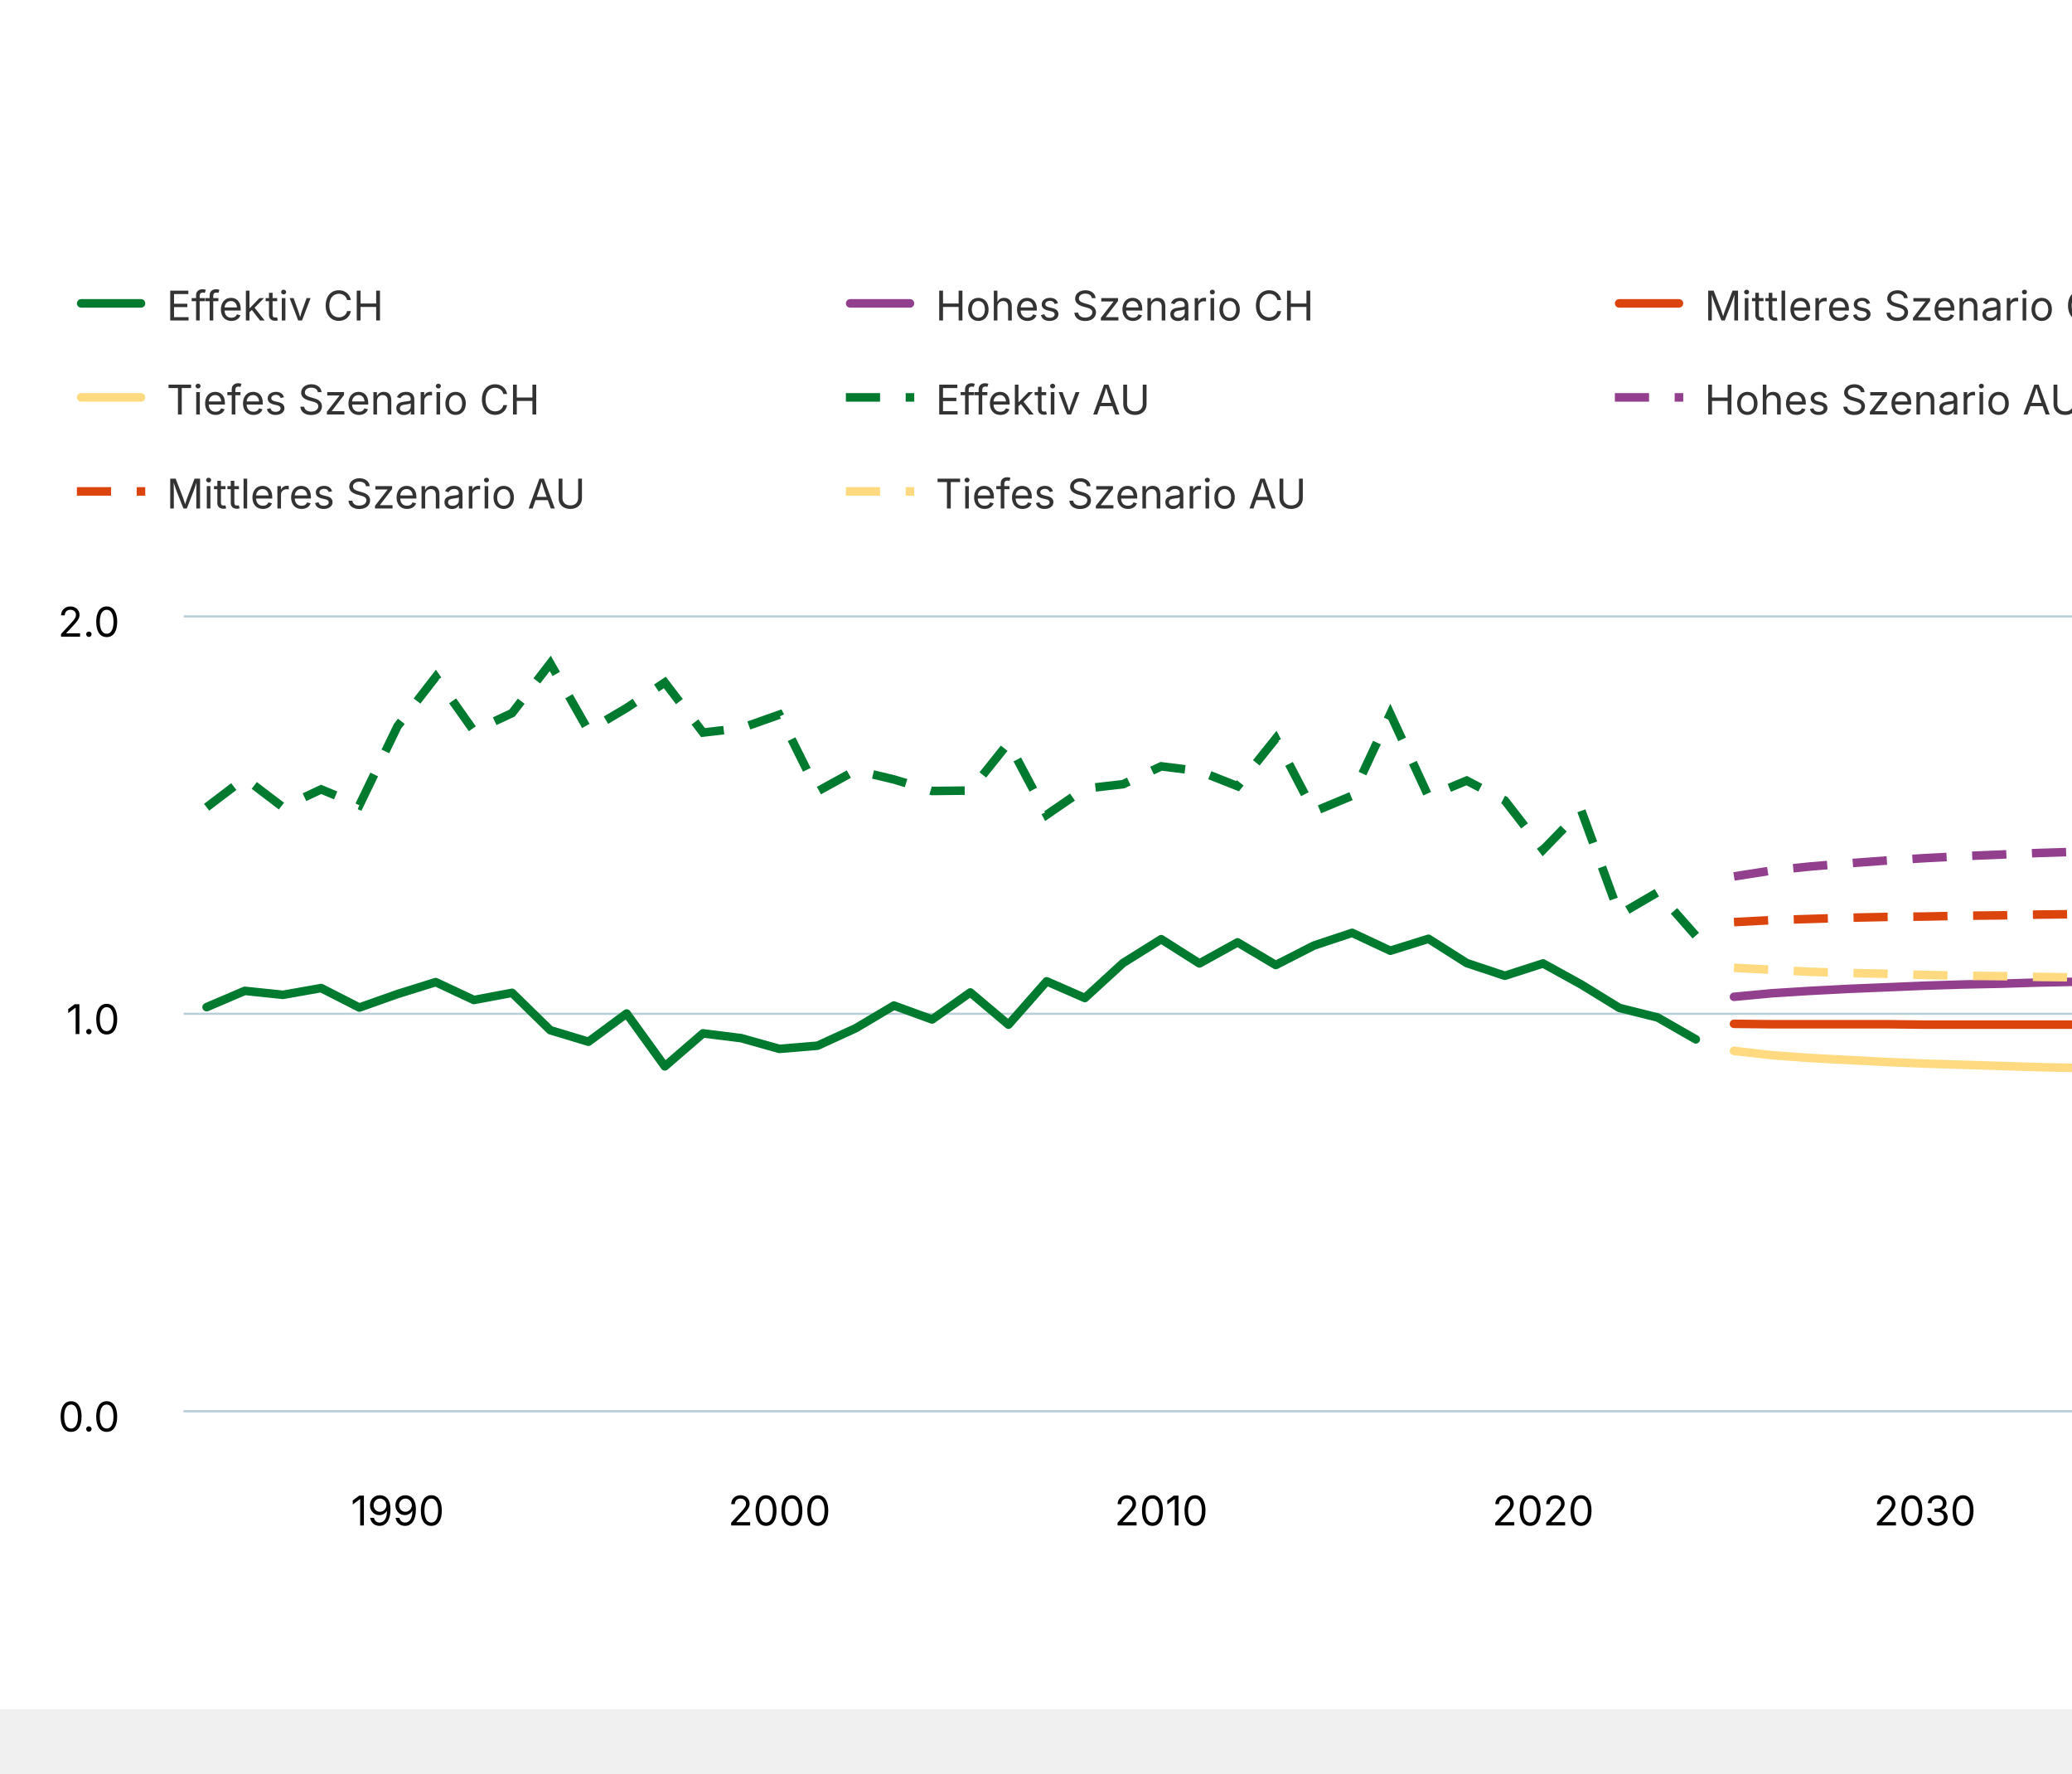
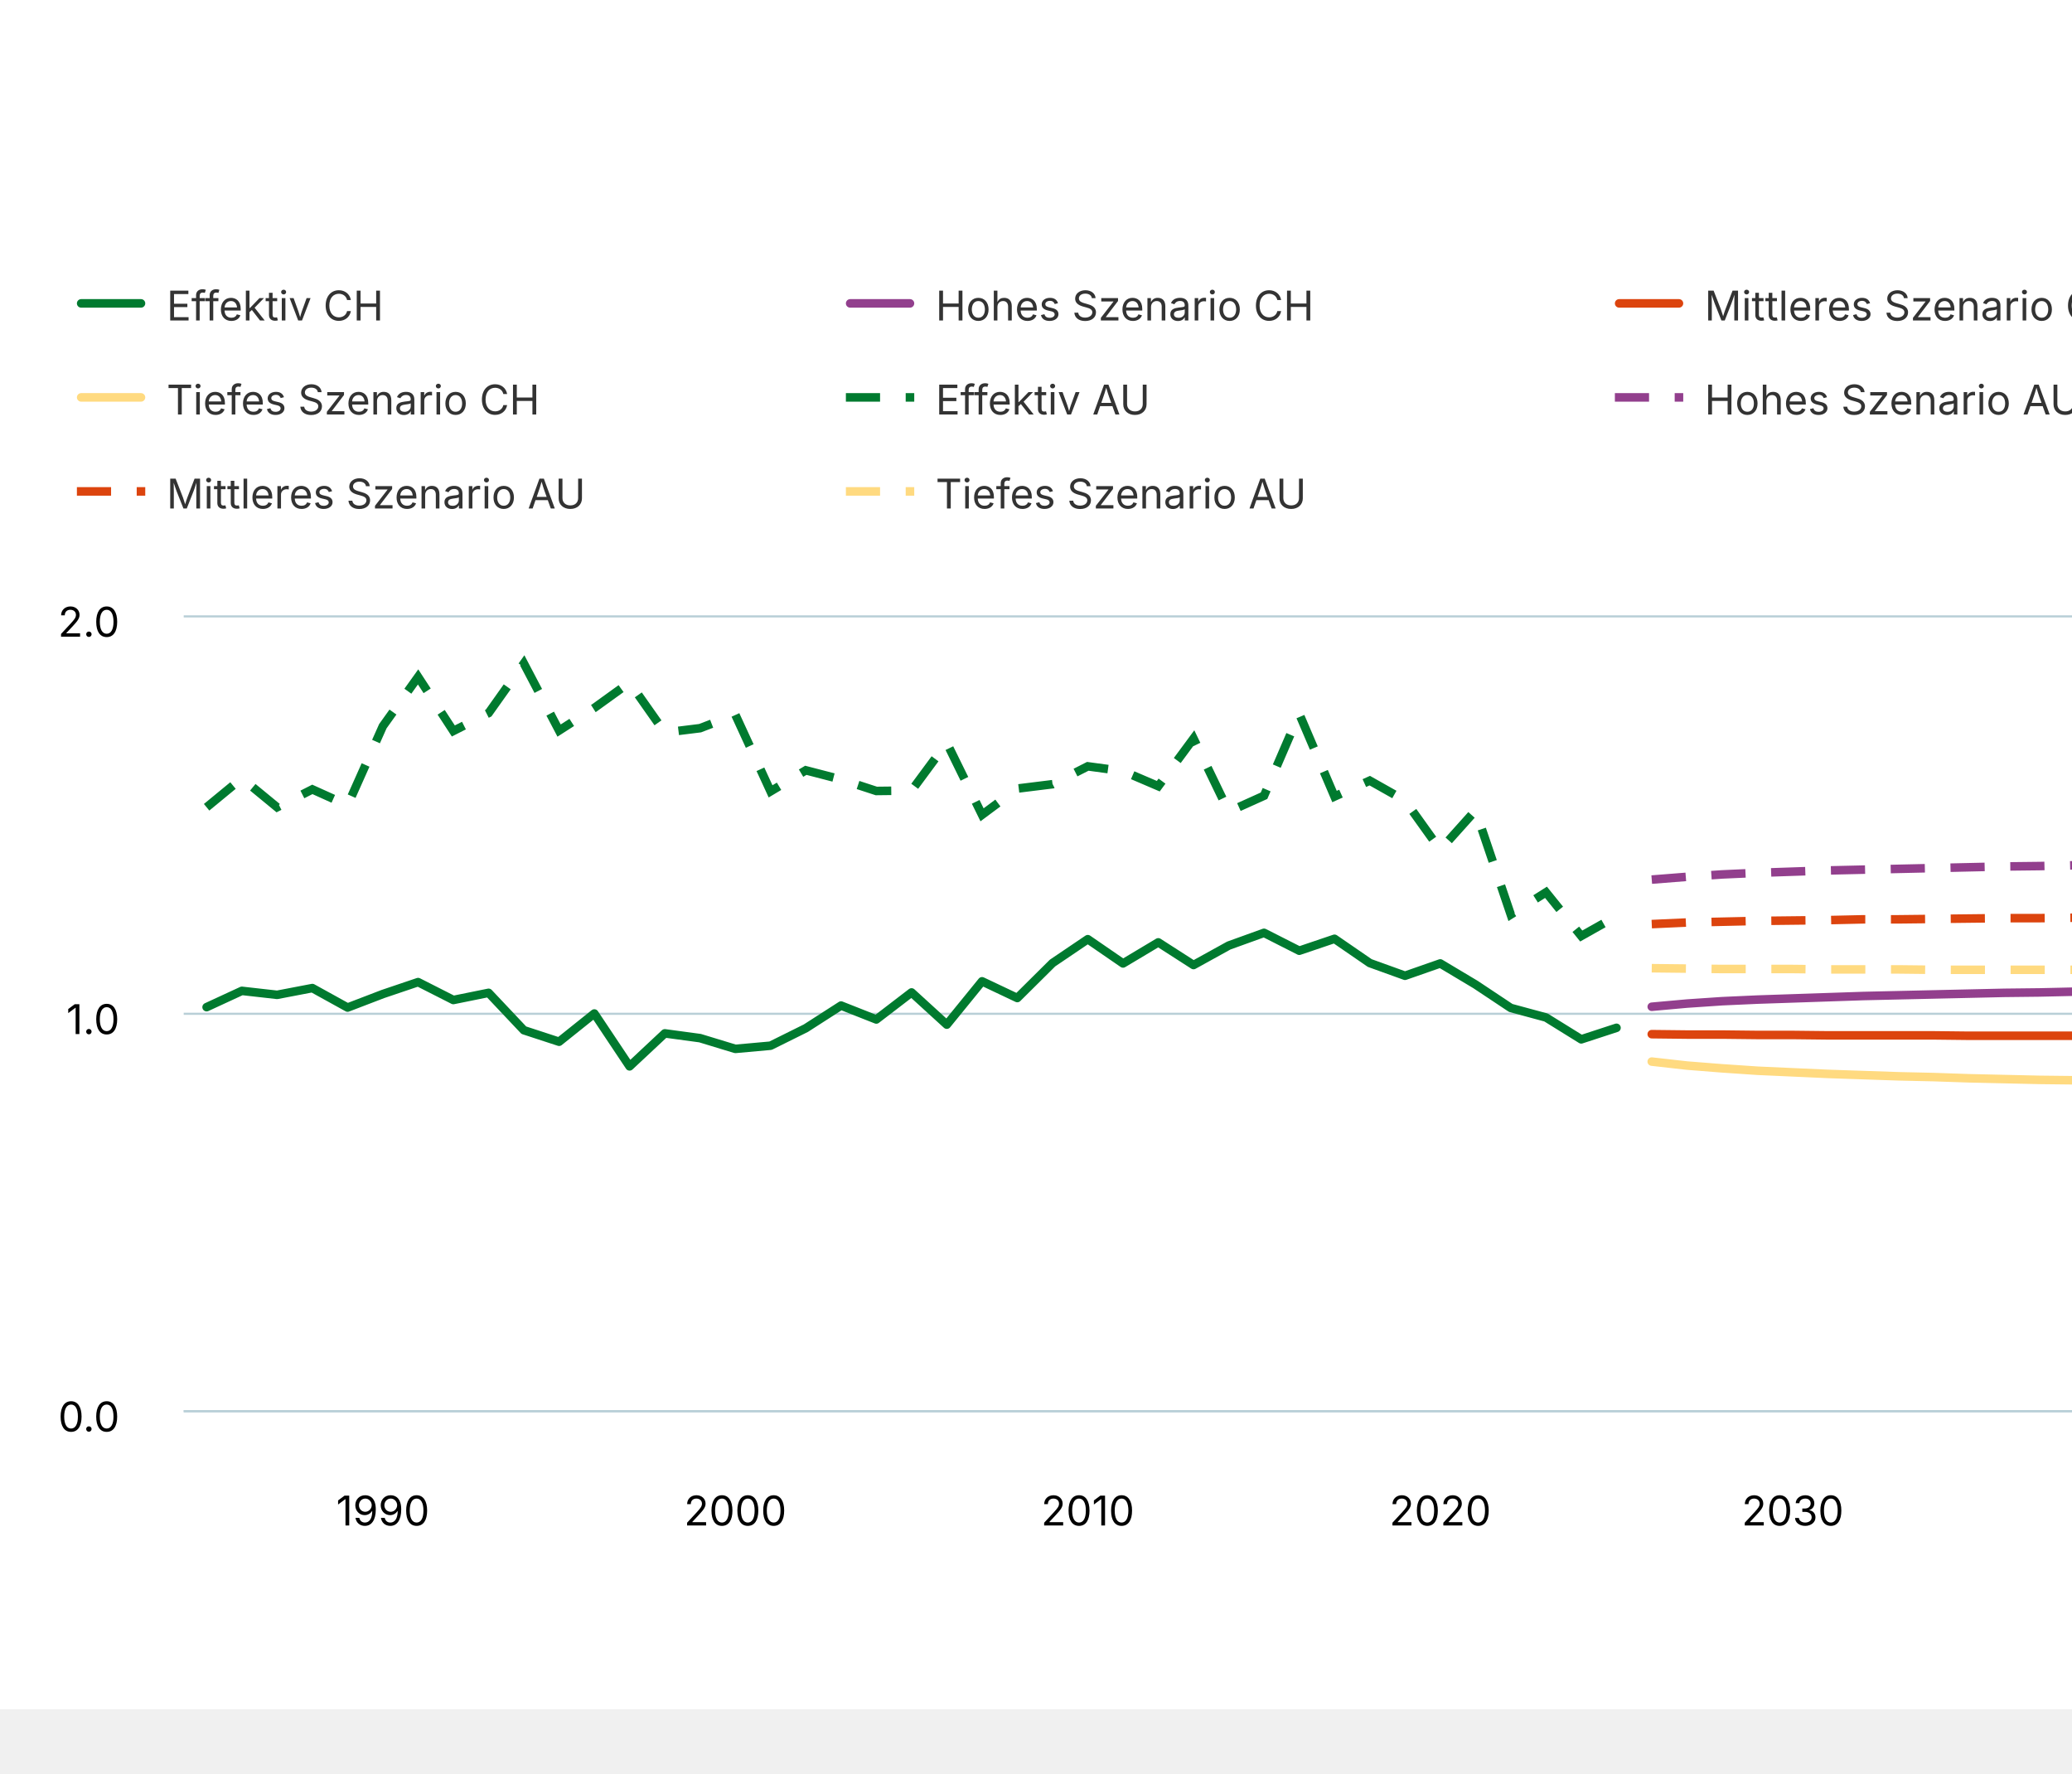
<svg xmlns="http://www.w3.org/2000/svg" version="1.1" class="highcharts-root" style="font-family: Inter, &quot;Helvetica Neue&quot;, Helvetica, Arial, sans-serif; font-size: 1rem;" viewBox="0 0 485 415">
  <defs>
    <filter id="highcharts-drop-shadow-0">
      <feDropShadow dx="1" dy="1" flood-color="#000000" flood-opacity="0.75" stdDeviation="2.5" />
    </filter>
-     <clipPath id="highcharts-81ee2xx-1116-">
+     <clipPath id="highcharts-fe9v9i0-91-">
      <rect x="0" y="0" width="547" height="186" fill="none" />
    </clipPath>
  </defs>
  <rect fill="#ffffff" class="highcharts-background" filter="none" x="0" y="0" width="600" height="400" rx="0" ry="0" />
  <rect fill="none" class="highcharts-plot-background" x="43" y="144" width="547" height="186" filter="none" />
  <g class="highcharts-pane-group" data-z-index="0" />
  <g class="highcharts-grid highcharts-xaxis-grid" data-z-index="1">
-     <path fill="none" stroke="#e6e6e6" stroke-width="0" stroke-dasharray="none" data-z-index="1" class="highcharts-grid-line" d="M 93.5 144 L 93.5 330" opacity="1" />
-     <path fill="none" stroke="#e6e6e6" stroke-width="0" stroke-dasharray="none" data-z-index="1" class="highcharts-grid-line" d="M 182.5 144 L 182.5 330" opacity="1" />
-     <path fill="none" stroke="#e6e6e6" stroke-width="0" stroke-dasharray="none" data-z-index="1" class="highcharts-grid-line" d="M 271.5 144 L 271.5 330" opacity="1" />
-     <path fill="none" stroke="#e6e6e6" stroke-width="0" stroke-dasharray="none" data-z-index="1" class="highcharts-grid-line" d="M 361.5 144 L 361.5 330" opacity="1" />
-     <path fill="none" stroke="#e6e6e6" stroke-width="0" stroke-dasharray="none" data-z-index="1" class="highcharts-grid-line" d="M 450.5 144 L 450.5 330" opacity="1" />
-     <path fill="none" stroke="#e6e6e6" stroke-width="0" stroke-dasharray="none" data-z-index="1" class="highcharts-grid-line" d="M 539.5 144 L 539.5 330" opacity="1" />
+     <path fill="none" stroke="#e6e6e6" stroke-width="0" stroke-dasharray="none" data-z-index="1" class="highcharts-grid-line" d="M 89.5 144 L 89.5 330" opacity="1" />
+     <path fill="none" stroke="#e6e6e6" stroke-width="0" stroke-dasharray="none" data-z-index="1" class="highcharts-grid-line" d="M 172.5 144 L 172.5 330" opacity="1" />
+     <path fill="none" stroke="#e6e6e6" stroke-width="0" stroke-dasharray="none" data-z-index="1" class="highcharts-grid-line" d="M 254.5 144 L 254.5 330" opacity="1" />
+     <path fill="none" stroke="#e6e6e6" stroke-width="0" stroke-dasharray="none" data-z-index="1" class="highcharts-grid-line" d="M 337.5 144 L 337.5 330" opacity="1" />
+     <path fill="none" stroke="#e6e6e6" stroke-width="0" stroke-dasharray="none" data-z-index="1" class="highcharts-grid-line" d="M 419.5 144 L 419.5 330" opacity="1" />
+     <path fill="none" stroke="#e6e6e6" stroke-width="0" stroke-dasharray="none" data-z-index="1" class="highcharts-grid-line" d="M 502.5 144 L 502.5 330" opacity="1" />
+     <path fill="none" stroke="#e6e6e6" stroke-width="0" stroke-dasharray="none" data-z-index="1" class="highcharts-grid-line" d="M 584.5 144 L 584.5 330" opacity="1" />
  </g>
  <g class="highcharts-grid highcharts-yaxis-grid" data-z-index="1">
    <path fill="none" stroke="#B9CFD7" stroke-width="0.5" stroke-dasharray="none" data-z-index="1" class="highcharts-grid-line" d="M 43 330.25 L 590 330.25" opacity="1" />
    <path fill="none" stroke="#B9CFD7" stroke-width="0.5" stroke-dasharray="none" data-z-index="1" class="highcharts-grid-line" d="M 43 237.25 L 590 237.25" opacity="1" />
    <path fill="none" stroke="#B9CFD7" stroke-width="0.5" stroke-dasharray="none" data-z-index="1" class="highcharts-grid-line" d="M 43 144.25 L 590 144.25" opacity="1" />
  </g>
  <rect fill="none" class="highcharts-plot-border" data-z-index="1" stroke="#cccccc" stroke-width="0" x="43" y="144" width="547" height="186" />
  <g class="highcharts-axis highcharts-xaxis" data-z-index="2">
    <path fill="none" class="highcharts-axis-line" stroke="#B9CFD7" stroke-width="0.5" data-z-index="7" d="M 43 330.25 L 590 330.25" />
  </g>
  <g class="highcharts-axis highcharts-yaxis" data-z-index="2">
    <path fill="none" class="highcharts-axis-line" stroke="#B9CFD7" stroke-width="0" data-z-index="7" d="M 43 144 L 43 330" />
  </g>
  <g class="highcharts-series-group" data-z-index="3" filter="none">
-     <g class="highcharts-series highcharts-series-0 highcharts-line-series" data-z-index="0.1" opacity="1" transform="translate(43,144) scale(1 1)" clip-path="url(#highcharts-81ee2xx-1116-)">
-       <path fill="none" d="M 5.363 91.698 L 14.301 87.885 L 23.239 88.815 L 32.176 87.234 L 41.114 91.791 L 50.052 88.629 L 58.99 85.839 L 67.928 90.024 L 76.866 88.35 L 85.804 97.092 L 94.742 99.789 L 103.68 93.186 L 112.618 105.555 L 121.556 97.836 L 130.493 98.952 L 139.431 101.463 L 148.369 100.719 L 157.307 96.627 L 166.245 91.326 L 175.183 94.581 L 184.121 88.257 L 193.059 95.79 L 201.997 85.653 L 210.935 89.559 L 219.873 81.375 L 228.81 75.795 L 237.748 81.468 L 246.686 76.539 L 255.624 81.84 L 264.562 77.283 L 273.5 74.307 L 282.438 78.492 L 291.376 75.702 L 300.314 81.375 L 309.252 84.351 L 318.19 81.468 L 327.127 86.397 L 336.065 91.884 L 345.003 94.116 L 353.941 99.231" class="highcharts-graph" data-z-index="1" stroke="#007A2F" stroke-width="2" stroke-linejoin="round" stroke-linecap="round" filter="none" />
-       <path fill="none" d="M 5.363 91.698 L 14.301 87.885 L 23.239 88.815 L 32.176 87.234 L 41.114 91.791 L 50.052 88.629 L 58.99 85.839 L 67.928 90.024 L 76.866 88.35 L 85.804 97.092 L 94.742 99.789 L 103.68 93.186 L 112.618 105.555 L 121.556 97.836 L 130.493 98.952 L 139.431 101.463 L 148.369 100.719 L 157.307 96.627 L 166.245 91.326 L 175.183 94.581 L 184.121 88.257 L 193.059 95.79 L 201.997 85.653 L 210.935 89.559 L 219.873 81.375 L 228.81 75.795 L 237.748 81.468 L 246.686 76.539 L 255.624 81.84 L 264.562 77.283 L 273.5 74.307 L 282.438 78.492 L 291.376 75.702 L 300.314 81.375 L 309.252 84.351 L 318.19 81.468 L 327.127 86.397 L 336.065 91.884 L 345.003 94.116 L 353.941 99.231" data-z-index="2" class="highcharts-tracker-line" stroke-linecap="round" stroke-linejoin="round" stroke="rgba(192,192,192,0)" stroke-width="22" />
+     <g class="highcharts-series highcharts-series-0 highcharts-line-series" data-z-index="0.1" opacity="1" transform="translate(43,144) scale(1 1)" clip-path="url(#highcharts-fe9v9i0-91-)">
+       <path fill="none" d="M 5.363 91.698 L 13.613 87.885 L 21.863 88.815 L 30.114 87.234 L 38.364 91.791 L 46.615 88.629 L 54.865 85.839 L 63.115 90.024 L 71.366 88.35 L 79.616 97.092 L 87.867 99.789 L 96.117 93.186 L 104.367 105.555 L 112.618 97.836 L 120.868 98.952 L 129.118 101.463 L 137.369 100.719 L 145.619 96.627 L 153.87 91.326 L 162.12 94.581 L 170.37 88.257 L 178.621 95.79 L 186.871 85.653 L 195.121 89.559 L 203.372 81.375 L 211.622 75.795 L 219.873 81.468 L 228.123 76.539 L 236.373 81.84 L 244.624 77.283 L 252.874 74.307 L 261.124 78.492 L 269.375 75.702 L 277.625 81.375 L 285.876 84.351 L 294.126 81.468 L 302.376 86.397 L 310.627 91.884 L 318.877 94.116 L 327.127 99.231 L 335.378 96.534" class="highcharts-graph" data-z-index="1" stroke="#007A2F" stroke-width="2" stroke-linejoin="round" stroke-linecap="round" filter="none" />
+       <path fill="none" d="M 5.363 91.698 L 13.613 87.885 L 21.863 88.815 L 30.114 87.234 L 38.364 91.791 L 46.615 88.629 L 54.865 85.839 L 63.115 90.024 L 71.366 88.35 L 79.616 97.092 L 87.867 99.789 L 96.117 93.186 L 104.367 105.555 L 112.618 97.836 L 120.868 98.952 L 129.118 101.463 L 137.369 100.719 L 145.619 96.627 L 153.87 91.326 L 162.12 94.581 L 170.37 88.257 L 178.621 95.79 L 186.871 85.653 L 195.121 89.559 L 203.372 81.375 L 211.622 75.795 L 219.873 81.468 L 228.123 76.539 L 236.373 81.84 L 244.624 77.283 L 252.874 74.307 L 261.124 78.492 L 269.375 75.702 L 277.625 81.375 L 285.876 84.351 L 294.126 81.468 L 302.376 86.397 L 310.627 91.884 L 318.877 94.116 L 327.127 99.231 L 335.378 96.534" data-z-index="2" class="highcharts-tracker-line" stroke-linecap="round" stroke-linejoin="round" stroke="rgba(192,192,192,0)" stroke-width="22" />
    </g>
    <g class="highcharts-markers highcharts-series-0 highcharts-line-series highcharts-tracker" data-z-index="0.1" opacity="1" transform="translate(43,144) scale(1 1)" clip-path="none" />
-     <g class="highcharts-series highcharts-series-1 highcharts-line-series" data-z-index="0.1" opacity="1" transform="translate(43,144) scale(1 1)" clip-path="url(#highcharts-81ee2xx-1116-)">
-       <path fill="none" d="M 362.879 89.28 L 371.817 88.443 L 380.755 87.885 L 389.693 87.42 L 398.631 87.048 L 407.569 86.676 L 416.507 86.397 L 425.444 86.211 L 434.382 85.932 L 443.32 85.746 L 452.258 85.56 L 461.196 85.374 L 470.134 85.281 L 479.072 85.095 L 488.01 85.002 L 496.948 84.816 L 505.886 84.723 L 514.824 84.63 L 523.761 84.537 L 532.699 84.351 L 541.637 84.258" class="highcharts-graph" data-z-index="1" stroke="#923F8D" stroke-width="2" stroke-linejoin="round" stroke-linecap="round" filter="none" />
-       <path fill="none" d="M 362.879 89.28 L 371.817 88.443 L 380.755 87.885 L 389.693 87.42 L 398.631 87.048 L 407.569 86.676 L 416.507 86.397 L 425.444 86.211 L 434.382 85.932 L 443.32 85.746 L 452.258 85.56 L 461.196 85.374 L 470.134 85.281 L 479.072 85.095 L 488.01 85.002 L 496.948 84.816 L 505.886 84.723 L 514.824 84.63 L 523.761 84.537 L 532.699 84.351 L 541.637 84.258" data-z-index="2" class="highcharts-tracker-line" stroke-linecap="round" stroke-linejoin="round" stroke="rgba(192,192,192,0)" stroke-width="22" />
+     <g class="highcharts-series highcharts-series-1 highcharts-line-series" data-z-index="0.1" opacity="1" transform="translate(43,144) scale(1 1)" clip-path="url(#highcharts-fe9v9i0-91-)">
+       <path fill="none" d="M 343.628 91.605 L 351.879 90.861 L 360.129 90.303 L 368.379 89.931 L 376.63 89.652 L 384.88 89.373 L 393.13 89.094 L 401.381 88.908 L 409.631 88.722 L 417.882 88.536 L 426.132 88.35 L 434.382 88.257 L 442.633 88.071 L 450.883 87.978 L 459.133 87.885 L 467.384 87.792 L 475.634 87.606 L 483.885 87.513 L 492.135 87.42 L 500.385 87.327 L 508.636 87.327 L 516.886 87.234 L 525.137 87.141 L 533.387 87.048 L 541.637 86.955" class="highcharts-graph" data-z-index="1" stroke="#923F8D" stroke-width="2" stroke-linejoin="round" stroke-linecap="round" filter="none" />
+       <path fill="none" d="M 343.628 91.605 L 351.879 90.861 L 360.129 90.303 L 368.379 89.931 L 376.63 89.652 L 384.88 89.373 L 393.13 89.094 L 401.381 88.908 L 409.631 88.722 L 417.882 88.536 L 426.132 88.35 L 434.382 88.257 L 442.633 88.071 L 450.883 87.978 L 459.133 87.885 L 467.384 87.792 L 475.634 87.606 L 483.885 87.513 L 492.135 87.42 L 500.385 87.327 L 508.636 87.327 L 516.886 87.234 L 525.137 87.141 L 533.387 87.048 L 541.637 86.955" data-z-index="2" class="highcharts-tracker-line" stroke-linecap="round" stroke-linejoin="round" stroke="rgba(192,192,192,0)" stroke-width="22" />
    </g>
    <g class="highcharts-markers highcharts-series-1 highcharts-line-series highcharts-tracker" data-z-index="0.1" opacity="1" transform="translate(43,144) scale(1 1)" clip-path="none" />
-     <g class="highcharts-series highcharts-series-2 highcharts-line-series" data-z-index="0.1" opacity="1" transform="translate(43,144) scale(1 1)" clip-path="url(#highcharts-81ee2xx-1116-)">
-       <path fill="none" d="M 362.879 95.604 L 371.817 95.697 L 380.755 95.697 L 389.693 95.697 L 398.631 95.697 L 407.569 95.79 L 416.507 95.79 L 425.444 95.79 L 434.382 95.79 L 443.32 95.79 L 452.258 95.79 L 461.196 95.79 L 470.134 95.79 L 479.072 95.79 L 488.01 95.79 L 496.948 95.883 L 505.886 95.883 L 514.824 95.883 L 523.761 95.883 L 532.699 95.883 L 541.637 95.883" class="highcharts-graph" data-z-index="1" stroke="#DC440E" stroke-width="2" stroke-linejoin="round" stroke-linecap="round" filter="none" />
-       <path fill="none" d="M 362.879 95.604 L 371.817 95.697 L 380.755 95.697 L 389.693 95.697 L 398.631 95.697 L 407.569 95.79 L 416.507 95.79 L 425.444 95.79 L 434.382 95.79 L 443.32 95.79 L 452.258 95.79 L 461.196 95.79 L 470.134 95.79 L 479.072 95.79 L 488.01 95.79 L 496.948 95.883 L 505.886 95.883 L 514.824 95.883 L 523.761 95.883 L 532.699 95.883 L 541.637 95.883" data-z-index="2" class="highcharts-tracker-line" stroke-linecap="round" stroke-linejoin="round" stroke="rgba(192,192,192,0)" stroke-width="22" />
+     <g class="highcharts-series highcharts-series-2 highcharts-line-series" data-z-index="0.1" opacity="1" transform="translate(43,144) scale(1 1)" clip-path="url(#highcharts-fe9v9i0-91-)">
+       <path fill="none" d="M 343.628 98.022 L 351.879 98.115 L 360.129 98.115 L 368.379 98.208 L 376.63 98.208 L 384.88 98.301 L 393.13 98.301 L 401.381 98.301 L 409.631 98.301 L 417.882 98.394 L 426.132 98.394 L 434.382 98.394 L 442.633 98.394 L 450.883 98.394 L 459.133 98.394 L 467.384 98.487 L 475.634 98.487 L 483.885 98.487 L 492.135 98.487 L 500.385 98.487 L 508.636 98.487 L 516.886 98.487 L 525.137 98.487 L 533.387 98.487 L 541.637 98.58" class="highcharts-graph" data-z-index="1" stroke="#DC440E" stroke-width="2" stroke-linejoin="round" stroke-linecap="round" filter="none" />
+       <path fill="none" d="M 343.628 98.022 L 351.879 98.115 L 360.129 98.115 L 368.379 98.208 L 376.63 98.208 L 384.88 98.301 L 393.13 98.301 L 401.381 98.301 L 409.631 98.301 L 417.882 98.394 L 426.132 98.394 L 434.382 98.394 L 442.633 98.394 L 450.883 98.394 L 459.133 98.394 L 467.384 98.487 L 475.634 98.487 L 483.885 98.487 L 492.135 98.487 L 500.385 98.487 L 508.636 98.487 L 516.886 98.487 L 525.137 98.487 L 533.387 98.487 L 541.637 98.58" data-z-index="2" class="highcharts-tracker-line" stroke-linecap="round" stroke-linejoin="round" stroke="rgba(192,192,192,0)" stroke-width="22" />
    </g>
    <g class="highcharts-markers highcharts-series-2 highcharts-line-series highcharts-tracker" data-z-index="0.1" opacity="1" transform="translate(43,144) scale(1 1)" clip-path="none" />
-     <g class="highcharts-series highcharts-series-3 highcharts-line-series" data-z-index="0.1" opacity="1" transform="translate(43,144) scale(1 1)" clip-path="url(#highcharts-81ee2xx-1116-)">
-       <path fill="none" d="M 362.879 101.928 L 371.817 102.951 L 380.755 103.602 L 389.693 104.067 L 398.631 104.532 L 407.569 104.904 L 416.507 105.183 L 425.444 105.462 L 434.382 105.741 L 443.32 105.927 L 452.258 106.113 L 461.196 106.299 L 470.134 106.485 L 479.072 106.671 L 488.01 106.857 L 496.948 106.95 L 505.886 107.136 L 514.824 107.229 L 523.761 107.322 L 532.699 107.415 L 541.637 107.601" class="highcharts-graph" data-z-index="1" stroke="#FFDA80" stroke-width="2" stroke-linejoin="round" stroke-linecap="round" filter="none" />
-       <path fill="none" d="M 362.879 101.928 L 371.817 102.951 L 380.755 103.602 L 389.693 104.067 L 398.631 104.532 L 407.569 104.904 L 416.507 105.183 L 425.444 105.462 L 434.382 105.741 L 443.32 105.927 L 452.258 106.113 L 461.196 106.299 L 470.134 106.485 L 479.072 106.671 L 488.01 106.857 L 496.948 106.95 L 505.886 107.136 L 514.824 107.229 L 523.761 107.322 L 532.699 107.415 L 541.637 107.601" data-z-index="2" class="highcharts-tracker-line" stroke-linecap="round" stroke-linejoin="round" stroke="rgba(192,192,192,0)" stroke-width="22" />
+     <g class="highcharts-series highcharts-series-3 highcharts-line-series" data-z-index="0.1" opacity="1" transform="translate(43,144) scale(1 1)" clip-path="url(#highcharts-fe9v9i0-91-)">
+       <path fill="none" d="M 343.628 104.439 L 351.879 105.369 L 360.129 106.02 L 368.379 106.578 L 376.63 106.95 L 384.88 107.322 L 393.13 107.601 L 401.381 107.88 L 409.631 108.066 L 417.882 108.345 L 426.132 108.531 L 434.382 108.717 L 442.633 108.81 L 450.883 108.996 L 459.133 109.182 L 467.384 109.275 L 475.634 109.368 L 483.885 109.554 L 492.135 109.647 L 500.385 109.74 L 508.636 109.833 L 516.886 109.926 L 525.137 110.019 L 533.387 110.112 L 541.637 110.205" class="highcharts-graph" data-z-index="1" stroke="#FFDA80" stroke-width="2" stroke-linejoin="round" stroke-linecap="round" filter="none" />
+       <path fill="none" d="M 343.628 104.439 L 351.879 105.369 L 360.129 106.02 L 368.379 106.578 L 376.63 106.95 L 384.88 107.322 L 393.13 107.601 L 401.381 107.88 L 409.631 108.066 L 417.882 108.345 L 426.132 108.531 L 434.382 108.717 L 442.633 108.81 L 450.883 108.996 L 459.133 109.182 L 467.384 109.275 L 475.634 109.368 L 483.885 109.554 L 492.135 109.647 L 500.385 109.74 L 508.636 109.833 L 516.886 109.926 L 525.137 110.019 L 533.387 110.112 L 541.637 110.205" data-z-index="2" class="highcharts-tracker-line" stroke-linecap="round" stroke-linejoin="round" stroke="rgba(192,192,192,0)" stroke-width="22" />
    </g>
    <g class="highcharts-markers highcharts-series-3 highcharts-line-series highcharts-tracker" data-z-index="0.1" opacity="1" transform="translate(43,144) scale(1 1)" clip-path="none" />
-     <g class="highcharts-series highcharts-series-4 highcharts-line-series" data-z-index="0.1" opacity="1" transform="translate(43,144) scale(1 1)" clip-path="url(#highcharts-81ee2xx-1116-)">
-       <path fill="none" d="M 5.363 44.919 L 14.301 38.13 L 23.239 44.919 L 32.176 40.734 L 41.114 44.454 L 50.052 25.947 L 58.99 14.415 L 67.928 27.063 L 76.866 22.878 L 85.804 11.253 L 94.742 26.97 L 103.68 21.669 L 112.618 15.717 L 121.556 27.435 L 130.493 26.412 L 139.431 23.25 L 148.369 41.199 L 157.307 36.27 L 166.245 38.409 L 175.183 41.106 L 184.121 41.013 L 193.059 29.853 L 201.997 46.686 L 210.935 40.548 L 219.873 39.525 L 228.81 35.34 L 237.748 36.456 L 246.686 39.99 L 255.624 28.83 L 264.562 45.942 L 273.5 42.222 L 282.438 23.064 L 291.376 42.408 L 300.314 38.688 L 309.252 43.338 L 318.19 54.87 L 327.127 45.663 L 336.065 70.029 L 345.003 64.821 L 353.941 74.958" class="highcharts-graph" data-z-index="1" stroke="#007A2F" stroke-width="2" stroke-dasharray="8,6" filter="none" />
-       <path fill="none" d="M 5.363 44.919 L 14.301 38.13 L 23.239 44.919 L 32.176 40.734 L 41.114 44.454 L 50.052 25.947 L 58.99 14.415 L 67.928 27.063 L 76.866 22.878 L 85.804 11.253 L 94.742 26.97 L 103.68 21.669 L 112.618 15.717 L 121.556 27.435 L 130.493 26.412 L 139.431 23.25 L 148.369 41.199 L 157.307 36.27 L 166.245 38.409 L 175.183 41.106 L 184.121 41.013 L 193.059 29.853 L 201.997 46.686 L 210.935 40.548 L 219.873 39.525 L 228.81 35.34 L 237.748 36.456 L 246.686 39.99 L 255.624 28.83 L 264.562 45.942 L 273.5 42.222 L 282.438 23.064 L 291.376 42.408 L 300.314 38.688 L 309.252 43.338 L 318.19 54.87 L 327.127 45.663 L 336.065 70.029 L 345.003 64.821 L 353.941 74.958" data-z-index="2" class="highcharts-tracker-line" stroke-linecap="round" stroke-linejoin="round" stroke="rgba(192,192,192,0)" stroke-width="22" />
+     <g class="highcharts-series highcharts-series-4 highcharts-line-series" data-z-index="0.1" opacity="1" transform="translate(43,144) scale(1 1)" clip-path="url(#highcharts-fe9v9i0-91-)">
+       <path fill="none" d="M 5.363 44.919 L 13.613 38.13 L 21.863 44.919 L 30.114 40.734 L 38.364 44.454 L 46.615 25.947 L 54.865 14.415 L 63.115 27.063 L 71.366 22.878 L 79.616 11.253 L 87.867 26.97 L 96.117 21.669 L 104.367 15.717 L 112.618 27.435 L 120.868 26.412 L 129.118 23.25 L 137.369 41.199 L 145.619 36.27 L 153.87 38.409 L 162.12 41.106 L 170.37 41.013 L 178.621 29.853 L 186.871 46.686 L 195.121 40.548 L 203.372 39.525 L 211.622 35.34 L 219.873 36.456 L 228.123 39.99 L 236.373 28.83 L 244.624 45.942 L 252.874 42.222 L 261.124 23.064 L 269.375 42.408 L 277.625 38.688 L 285.876 43.338 L 294.126 54.87 L 302.376 45.663 L 310.627 70.029 L 318.877 64.821 L 327.127 75.051 L 335.378 70.401" class="highcharts-graph" data-z-index="1" stroke="#007A2F" stroke-width="2" stroke-dasharray="8,6" filter="none" />
+       <path fill="none" d="M 5.363 44.919 L 13.613 38.13 L 21.863 44.919 L 30.114 40.734 L 38.364 44.454 L 46.615 25.947 L 54.865 14.415 L 63.115 27.063 L 71.366 22.878 L 79.616 11.253 L 87.867 26.97 L 96.117 21.669 L 104.367 15.717 L 112.618 27.435 L 120.868 26.412 L 129.118 23.25 L 137.369 41.199 L 145.619 36.27 L 153.87 38.409 L 162.12 41.106 L 170.37 41.013 L 178.621 29.853 L 186.871 46.686 L 195.121 40.548 L 203.372 39.525 L 211.622 35.34 L 219.873 36.456 L 228.123 39.99 L 236.373 28.83 L 244.624 45.942 L 252.874 42.222 L 261.124 23.064 L 269.375 42.408 L 277.625 38.688 L 285.876 43.338 L 294.126 54.87 L 302.376 45.663 L 310.627 70.029 L 318.877 64.821 L 327.127 75.051 L 335.378 70.401" data-z-index="2" class="highcharts-tracker-line" stroke-linecap="round" stroke-linejoin="round" stroke="rgba(192,192,192,0)" stroke-width="22" />
    </g>
    <g class="highcharts-markers highcharts-series-4 highcharts-line-series highcharts-tracker" data-z-index="0.1" opacity="1" transform="translate(43,144) scale(1 1)" clip-path="none" />
-     <g class="highcharts-series highcharts-series-5 highcharts-line-series" data-z-index="0.1" opacity="1" transform="translate(43,144) scale(1 1)" clip-path="url(#highcharts-81ee2xx-1116-)">
-       <path fill="none" d="M 362.879 61.101 L 371.817 59.706 L 380.755 58.776 L 389.693 58.032 L 398.631 57.381 L 407.569 56.823 L 416.507 56.358 L 425.444 55.986 L 434.382 55.614 L 443.32 55.335 L 452.258 54.963 L 461.196 54.777 L 470.134 54.498 L 479.072 54.219 L 488.01 54.033 L 496.948 53.847 L 505.886 53.661 L 514.824 53.475 L 523.761 53.289 L 532.699 53.103 L 541.637 52.917" class="highcharts-graph" data-z-index="1" stroke="#923F8D" stroke-width="2" stroke-dasharray="8,6" filter="none" />
-       <path fill="none" d="M 362.879 61.101 L 371.817 59.706 L 380.755 58.776 L 389.693 58.032 L 398.631 57.381 L 407.569 56.823 L 416.507 56.358 L 425.444 55.986 L 434.382 55.614 L 443.32 55.335 L 452.258 54.963 L 461.196 54.777 L 470.134 54.498 L 479.072 54.219 L 488.01 54.033 L 496.948 53.847 L 505.886 53.661 L 514.824 53.475 L 523.761 53.289 L 532.699 53.103 L 541.637 52.917" data-z-index="2" class="highcharts-tracker-line" stroke-linecap="round" stroke-linejoin="round" stroke="rgba(192,192,192,0)" stroke-width="22" />
+     <g class="highcharts-series highcharts-series-5 highcharts-line-series" data-z-index="0.1" opacity="1" transform="translate(43,144) scale(1 1)" clip-path="url(#highcharts-fe9v9i0-91-)">
+       <path fill="none" d="M 343.628 61.845 L 351.879 61.194 L 360.129 60.636 L 368.379 60.264 L 376.63 59.985 L 384.88 59.706 L 393.13 59.52 L 401.381 59.334 L 409.631 59.148 L 417.882 58.962 L 426.132 58.776 L 434.382 58.683 L 442.633 58.497 L 450.883 58.404 L 459.133 58.311 L 467.384 58.218 L 475.634 58.125 L 483.885 58.032 L 492.135 57.939 L 500.385 57.846 L 508.636 57.753 L 516.886 57.66 L 525.137 57.66 L 533.387 57.567 L 541.637 57.474" class="highcharts-graph" data-z-index="1" stroke="#923F8D" stroke-width="2" stroke-dasharray="8,6" filter="none" />
+       <path fill="none" d="M 343.628 61.845 L 351.879 61.194 L 360.129 60.636 L 368.379 60.264 L 376.63 59.985 L 384.88 59.706 L 393.13 59.52 L 401.381 59.334 L 409.631 59.148 L 417.882 58.962 L 426.132 58.776 L 434.382 58.683 L 442.633 58.497 L 450.883 58.404 L 459.133 58.311 L 467.384 58.218 L 475.634 58.125 L 483.885 58.032 L 492.135 57.939 L 500.385 57.846 L 508.636 57.753 L 516.886 57.66 L 525.137 57.66 L 533.387 57.567 L 541.637 57.474" data-z-index="2" class="highcharts-tracker-line" stroke-linecap="round" stroke-linejoin="round" stroke="rgba(192,192,192,0)" stroke-width="22" />
    </g>
    <g class="highcharts-markers highcharts-series-5 highcharts-line-series highcharts-tracker" data-z-index="0.1" opacity="1" transform="translate(43,144) scale(1 1)" clip-path="none" />
-     <g class="highcharts-series highcharts-series-6 highcharts-line-series" data-z-index="0.1" opacity="1" transform="translate(43,144) scale(1 1)" clip-path="url(#highcharts-81ee2xx-1116-)">
-       <path fill="none" d="M 362.879 71.796 L 371.817 71.331 L 380.755 71.052 L 389.693 70.773 L 398.631 70.587 L 407.569 70.494 L 416.507 70.308 L 425.444 70.215 L 434.382 70.029 L 443.32 69.936 L 452.258 69.843 L 461.196 69.75 L 470.134 69.75 L 479.072 69.657 L 488.01 69.564 L 496.948 69.471 L 505.886 69.471 L 514.824 69.378 L 523.761 69.378 L 532.699 69.285 L 541.637 69.192" class="highcharts-graph" data-z-index="1" stroke="#DC440E" stroke-width="2" stroke-dasharray="8,6" filter="none" />
-       <path fill="none" d="M 362.879 71.796 L 371.817 71.331 L 380.755 71.052 L 389.693 70.773 L 398.631 70.587 L 407.569 70.494 L 416.507 70.308 L 425.444 70.215 L 434.382 70.029 L 443.32 69.936 L 452.258 69.843 L 461.196 69.75 L 470.134 69.75 L 479.072 69.657 L 488.01 69.564 L 496.948 69.471 L 505.886 69.471 L 514.824 69.378 L 523.761 69.378 L 532.699 69.285 L 541.637 69.192" data-z-index="2" class="highcharts-tracker-line" stroke-linecap="round" stroke-linejoin="round" stroke="rgba(192,192,192,0)" stroke-width="22" />
+     <g class="highcharts-series highcharts-series-6 highcharts-line-series" data-z-index="0.1" opacity="1" transform="translate(43,144) scale(1 1)" clip-path="url(#highcharts-fe9v9i0-91-)">
+       <path fill="none" d="M 343.628 72.261 L 351.879 71.889 L 360.129 71.703 L 368.379 71.517 L 376.63 71.424 L 384.88 71.331 L 393.13 71.145 L 401.381 71.145 L 409.631 71.052 L 417.882 70.959 L 426.132 70.866 L 434.382 70.866 L 442.633 70.773 L 450.883 70.68 L 459.133 70.68 L 467.384 70.587 L 475.634 70.587 L 483.885 70.587 L 492.135 70.494 L 500.385 70.494 L 508.636 70.401 L 516.886 70.401 L 525.137 70.401 L 533.387 70.308 L 541.637 70.308" class="highcharts-graph" data-z-index="1" stroke="#DC440E" stroke-width="2" stroke-dasharray="8,6" filter="none" />
+       <path fill="none" d="M 343.628 72.261 L 351.879 71.889 L 360.129 71.703 L 368.379 71.517 L 376.63 71.424 L 384.88 71.331 L 393.13 71.145 L 401.381 71.145 L 409.631 71.052 L 417.882 70.959 L 426.132 70.866 L 434.382 70.866 L 442.633 70.773 L 450.883 70.68 L 459.133 70.68 L 467.384 70.587 L 475.634 70.587 L 483.885 70.587 L 492.135 70.494 L 500.385 70.494 L 508.636 70.401 L 516.886 70.401 L 525.137 70.401 L 533.387 70.308 L 541.637 70.308" data-z-index="2" class="highcharts-tracker-line" stroke-linecap="round" stroke-linejoin="round" stroke="rgba(192,192,192,0)" stroke-width="22" />
    </g>
    <g class="highcharts-markers highcharts-series-6 highcharts-line-series highcharts-tracker" data-z-index="0.1" opacity="1" transform="translate(43,144) scale(1 1)" clip-path="none" />
-     <g class="highcharts-series highcharts-series-7 highcharts-line-series" data-z-index="0.1" opacity="1" transform="translate(43,144) scale(1 1)" clip-path="url(#highcharts-81ee2xx-1116-)">
-       <path fill="none" d="M 362.879 82.491 L 371.817 82.956 L 380.755 83.421 L 389.693 83.7 L 398.631 83.886 L 407.569 84.165 L 416.507 84.351 L 425.444 84.444 L 434.382 84.63 L 443.32 84.723 L 452.258 84.816 L 461.196 85.002 L 470.134 85.095 L 479.072 85.188 L 488.01 85.281 L 496.948 85.281 L 505.886 85.374 L 514.824 85.467 L 523.761 85.56 L 532.699 85.56 L 541.637 85.653" class="highcharts-graph" data-z-index="1" stroke="#FFDA80" stroke-width="2" stroke-dasharray="8,6" filter="none" />
-       <path fill="none" d="M 362.879 82.491 L 371.817 82.956 L 380.755 83.421 L 389.693 83.7 L 398.631 83.886 L 407.569 84.165 L 416.507 84.351 L 425.444 84.444 L 434.382 84.63 L 443.32 84.723 L 452.258 84.816 L 461.196 85.002 L 470.134 85.095 L 479.072 85.188 L 488.01 85.281 L 496.948 85.281 L 505.886 85.374 L 514.824 85.467 L 523.761 85.56 L 532.699 85.56 L 541.637 85.653" data-z-index="2" class="highcharts-tracker-line" stroke-linecap="round" stroke-linejoin="round" stroke="rgba(192,192,192,0)" stroke-width="22" />
+     <g class="highcharts-series highcharts-series-7 highcharts-line-series" data-z-index="0.1" opacity="1" transform="translate(43,144) scale(1 1)" clip-path="url(#highcharts-fe9v9i0-91-)">
+       <path fill="none" d="M 343.628 82.584 L 351.879 82.677 L 360.129 82.77 L 368.379 82.77 L 376.63 82.77 L 384.88 82.863 L 393.13 82.863 L 401.381 82.863 L 409.631 82.956 L 417.882 82.956 L 426.132 82.956 L 434.382 82.956 L 442.633 82.956 L 450.883 83.049 L 459.133 83.049 L 467.384 83.049 L 475.634 83.049 L 483.885 83.049 L 492.135 83.049 L 500.385 83.049 L 508.636 83.049 L 516.886 83.142 L 525.137 83.142 L 533.387 83.142 L 541.637 83.142" class="highcharts-graph" data-z-index="1" stroke="#FFDA80" stroke-width="2" stroke-dasharray="8,6" filter="none" />
+       <path fill="none" d="M 343.628 82.584 L 351.879 82.677 L 360.129 82.77 L 368.379 82.77 L 376.63 82.77 L 384.88 82.863 L 393.13 82.863 L 401.381 82.863 L 409.631 82.956 L 417.882 82.956 L 426.132 82.956 L 434.382 82.956 L 442.633 82.956 L 450.883 83.049 L 459.133 83.049 L 467.384 83.049 L 475.634 83.049 L 483.885 83.049 L 492.135 83.049 L 500.385 83.049 L 508.636 83.049 L 516.886 83.142 L 525.137 83.142 L 533.387 83.142 L 541.637 83.142" data-z-index="2" class="highcharts-tracker-line" stroke-linecap="round" stroke-linejoin="round" stroke="rgba(192,192,192,0)" stroke-width="22" />
    </g>
    <g class="highcharts-markers highcharts-series-7 highcharts-line-series highcharts-tracker" data-z-index="0.1" opacity="1" transform="translate(43,144) scale(1 1)" clip-path="none" />
  </g>
  <text x="10" text-anchor="start" class="highcharts-caption" data-z-index="4" style="font-size: 0.8em; fill: rgb(102, 102, 102);" text-align="left" y="372" transform-origin="10 15" transform="translate(0,0) scale(1 1)" />
  <g class="highcharts-legend highcharts-no-tooltip" data-z-index="7" text-align="left" transform="translate(10,55)">
    <rect fill="none" class="highcharts-legend-box" rx="0" ry="0" stroke="#999999" stroke-width="0" filter="none" x="0" y="0" width="536" height="77" />
    <g data-z-index="1">
      <g>
        <g class="highcharts-legend-item highcharts-line-series highcharts-color-undefined highcharts-series-0" data-z-index="1" transform="translate(8,3)">
          <path fill="none" class="highcharts-graph" stroke-width="2" stroke-linecap="round" d="M 1 13 L 15 13" stroke="#007A2F" />
          <text x="21" text-anchor="start" data-z-index="2" style="cursor: pointer; font-size: 0.8em; text-decoration: none; font-weight: normal; fill: rgb(51, 51, 51);" y="17">Effektiv CH</text>
        </g>
        <g class="highcharts-legend-item highcharts-line-series highcharts-color-undefined highcharts-series-1" data-z-index="1" transform="translate(188,3)">
          <path fill="none" class="highcharts-graph" stroke-width="2" stroke-linecap="round" d="M 1 13 L 15 13" stroke="#923F8D" />
          <text x="21" y="17" text-anchor="start" data-z-index="2" style="cursor: pointer; font-size: 0.8em; text-decoration: none; font-weight: normal; fill: rgb(51, 51, 51);">Hohes Szenario CH</text>
        </g>
        <g class="highcharts-legend-item highcharts-line-series highcharts-color-undefined highcharts-series-2" data-z-index="1" transform="translate(368,3)">
          <path fill="none" class="highcharts-graph" stroke-width="2" stroke-linecap="round" d="M 1 13 L 15 13" stroke="#DC440E" />
          <text x="21" y="17" text-anchor="start" data-z-index="2" style="cursor: pointer; font-size: 0.8em; text-decoration: none; font-weight: normal; fill: rgb(51, 51, 51);">Mittleres Szenario CH</text>
        </g>
        <g class="highcharts-legend-item highcharts-line-series highcharts-color-undefined highcharts-series-3" data-z-index="1" transform="translate(8,25)">
          <path fill="none" class="highcharts-graph" stroke-width="2" stroke-linecap="round" d="M 1 13 L 15 13" stroke="#FFDA80" />
          <text x="21" y="17" text-anchor="start" data-z-index="2" style="cursor: pointer; font-size: 0.8em; text-decoration: none; font-weight: normal; fill: rgb(51, 51, 51);">Tiefes Szenario CH</text>
        </g>
        <g class="highcharts-legend-item highcharts-line-series highcharts-color-undefined highcharts-series-4" data-z-index="1" transform="translate(188,25)">
          <path fill="none" class="highcharts-graph" stroke-width="2" stroke-dasharray="8,6" d="M 0 13 L 16 13" stroke="#007A2F" />
          <text x="21" y="17" text-anchor="start" data-z-index="2" style="cursor: pointer; font-size: 0.8em; text-decoration: none; font-weight: normal; fill: rgb(51, 51, 51);">Effektiv AU</text>
        </g>
        <g class="highcharts-legend-item highcharts-line-series highcharts-color-undefined highcharts-series-5" data-z-index="1" transform="translate(368,25)">
          <path fill="none" class="highcharts-graph" stroke-width="2" stroke-dasharray="8,6" d="M 0 13 L 16 13" stroke="#923F8D" />
          <text x="21" y="17" text-anchor="start" data-z-index="2" style="cursor: pointer; font-size: 0.8em; text-decoration: none; font-weight: normal; fill: rgb(51, 51, 51);">Hohes Szenario AU</text>
        </g>
        <g class="highcharts-legend-item highcharts-line-series highcharts-color-undefined highcharts-series-6" data-z-index="1" transform="translate(8,47)">
          <path fill="none" class="highcharts-graph" stroke-width="2" stroke-dasharray="8,6" d="M 0 13 L 16 13" stroke="#DC440E" />
          <text x="21" y="17" text-anchor="start" data-z-index="2" style="cursor: pointer; font-size: 0.8em; text-decoration: none; font-weight: normal; fill: rgb(51, 51, 51);">Mittleres Szenario AU</text>
        </g>
        <g class="highcharts-legend-item highcharts-line-series highcharts-color-undefined highcharts-series-7" data-z-index="1" transform="translate(188,47)">
          <path fill="none" class="highcharts-graph" stroke-width="2" stroke-dasharray="8,6" d="M 0 13 L 16 13" stroke="#FFDA80" />
          <text x="21" y="17" text-anchor="start" data-z-index="2" style="cursor: pointer; font-size: 0.8em; text-decoration: none; font-weight: normal; fill: rgb(51, 51, 51);">Tiefes Szenario AU</text>
        </g>
      </g>
    </g>
  </g>
  <g class="highcharts-axis-labels highcharts-xaxis-labels" data-z-index="7">
-     <text x="93.052" text-anchor="middle" transform="translate(0,0)" style="cursor: default; font-size: 0.8em; fill: rgb(0, 0, 0);" y="357" opacity="1">1990</text>
-     <text x="182.431" text-anchor="middle" transform="translate(0,0)" style="cursor: default; font-size: 0.8em; fill: rgb(0, 0, 0);" y="357" opacity="1">2000</text>
-     <text x="271.81" text-anchor="middle" transform="translate(0,0)" style="cursor: default; font-size: 0.8em; fill: rgb(0, 0, 0);" y="357" opacity="1">2010</text>
-     <text x="361.19" text-anchor="middle" transform="translate(0,0)" style="cursor: default; font-size: 0.8em; fill: rgb(0, 0, 0);" y="357" opacity="1">2020</text>
-     <text x="450.569" text-anchor="middle" transform="translate(0,0)" style="cursor: default; font-size: 0.8em; fill: rgb(0, 0, 0);" y="357" opacity="1">2030</text>
-     <text x="539.948" text-anchor="middle" transform="translate(0,0)" style="cursor: default; font-size: 0.8em; fill: rgb(0, 0, 0);" y="357" opacity="1">2040</text>
+     <text x="89.615" text-anchor="middle" transform="translate(0,0)" style="cursor: default; font-size: 0.8em; fill: rgb(0, 0, 0);" y="357" opacity="1">1990</text>
+     <text x="172.118" text-anchor="middle" transform="translate(0,0)" style="cursor: default; font-size: 0.8em; fill: rgb(0, 0, 0);" y="357" opacity="1">2000</text>
+     <text x="254.622" text-anchor="middle" transform="translate(0,0)" style="cursor: default; font-size: 0.8em; fill: rgb(0, 0, 0);" y="357" opacity="1">2010</text>
+     <text x="337.126" text-anchor="middle" transform="translate(0,0)" style="cursor: default; font-size: 0.8em; fill: rgb(0, 0, 0);" y="357" opacity="1">2020</text>
+     <text x="419.63" text-anchor="middle" transform="translate(0,0)" style="cursor: default; font-size: 0.8em; fill: rgb(0, 0, 0);" y="357" opacity="1">2030</text>
+     <text x="502.133" text-anchor="middle" transform="translate(0,0)" style="cursor: default; font-size: 0.8em; fill: rgb(0, 0, 0);" y="357" opacity="1">2040</text>
+     <text x="575.758" text-anchor="middle" transform="translate(0,0)" style="cursor: default; font-size: 0.8em; fill: rgb(0, 0, 0);" y="357" opacity="1">2050</text>
  </g>
  <g class="highcharts-axis-labels highcharts-yaxis-labels" data-z-index="7">
    <text x="28" text-anchor="end" transform="translate(0,0)" style="cursor: default; font-size: 0.8em; fill: rgb(0, 0, 0);" y="335" opacity="1">0.0</text>
    <text x="28" text-anchor="end" transform="translate(0,0)" style="cursor: default; font-size: 0.8em; fill: rgb(0, 0, 0);" y="242" opacity="1">1.0</text>
    <text x="28" text-anchor="end" transform="translate(0,0)" style="cursor: default; font-size: 0.8em; fill: rgb(0, 0, 0);" y="149" opacity="1">2.0</text>
  </g>
</svg>
